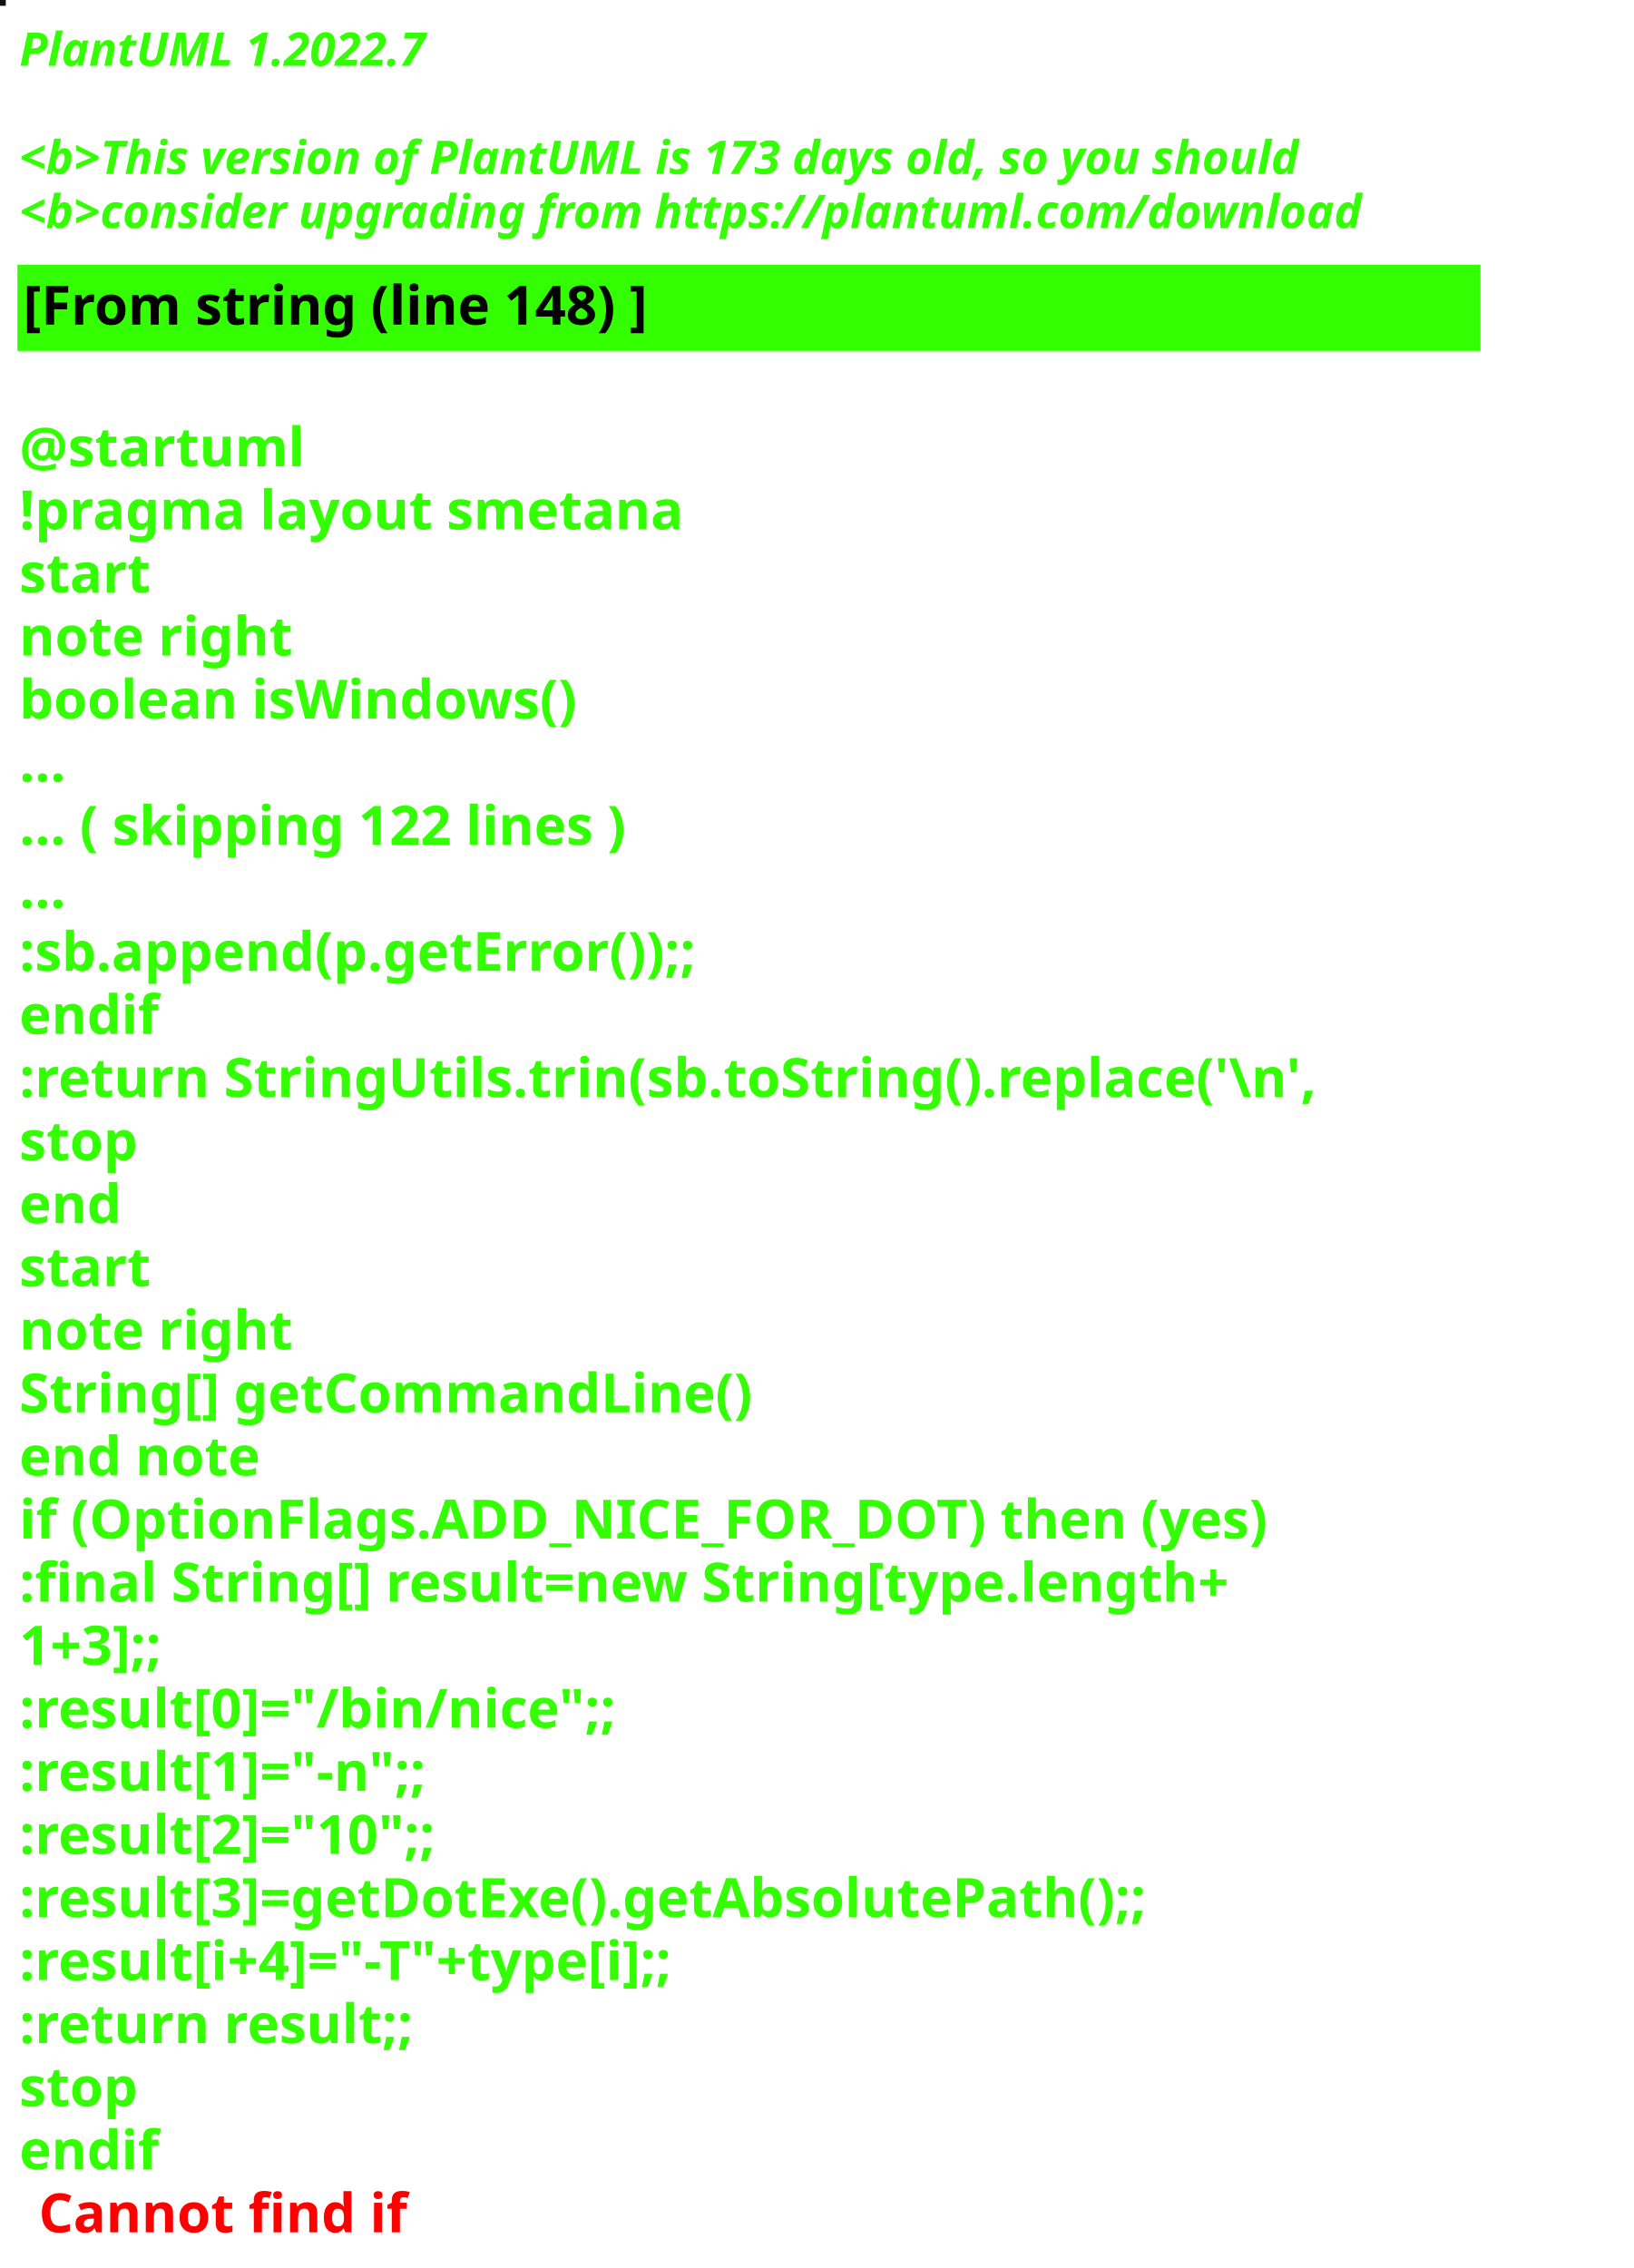
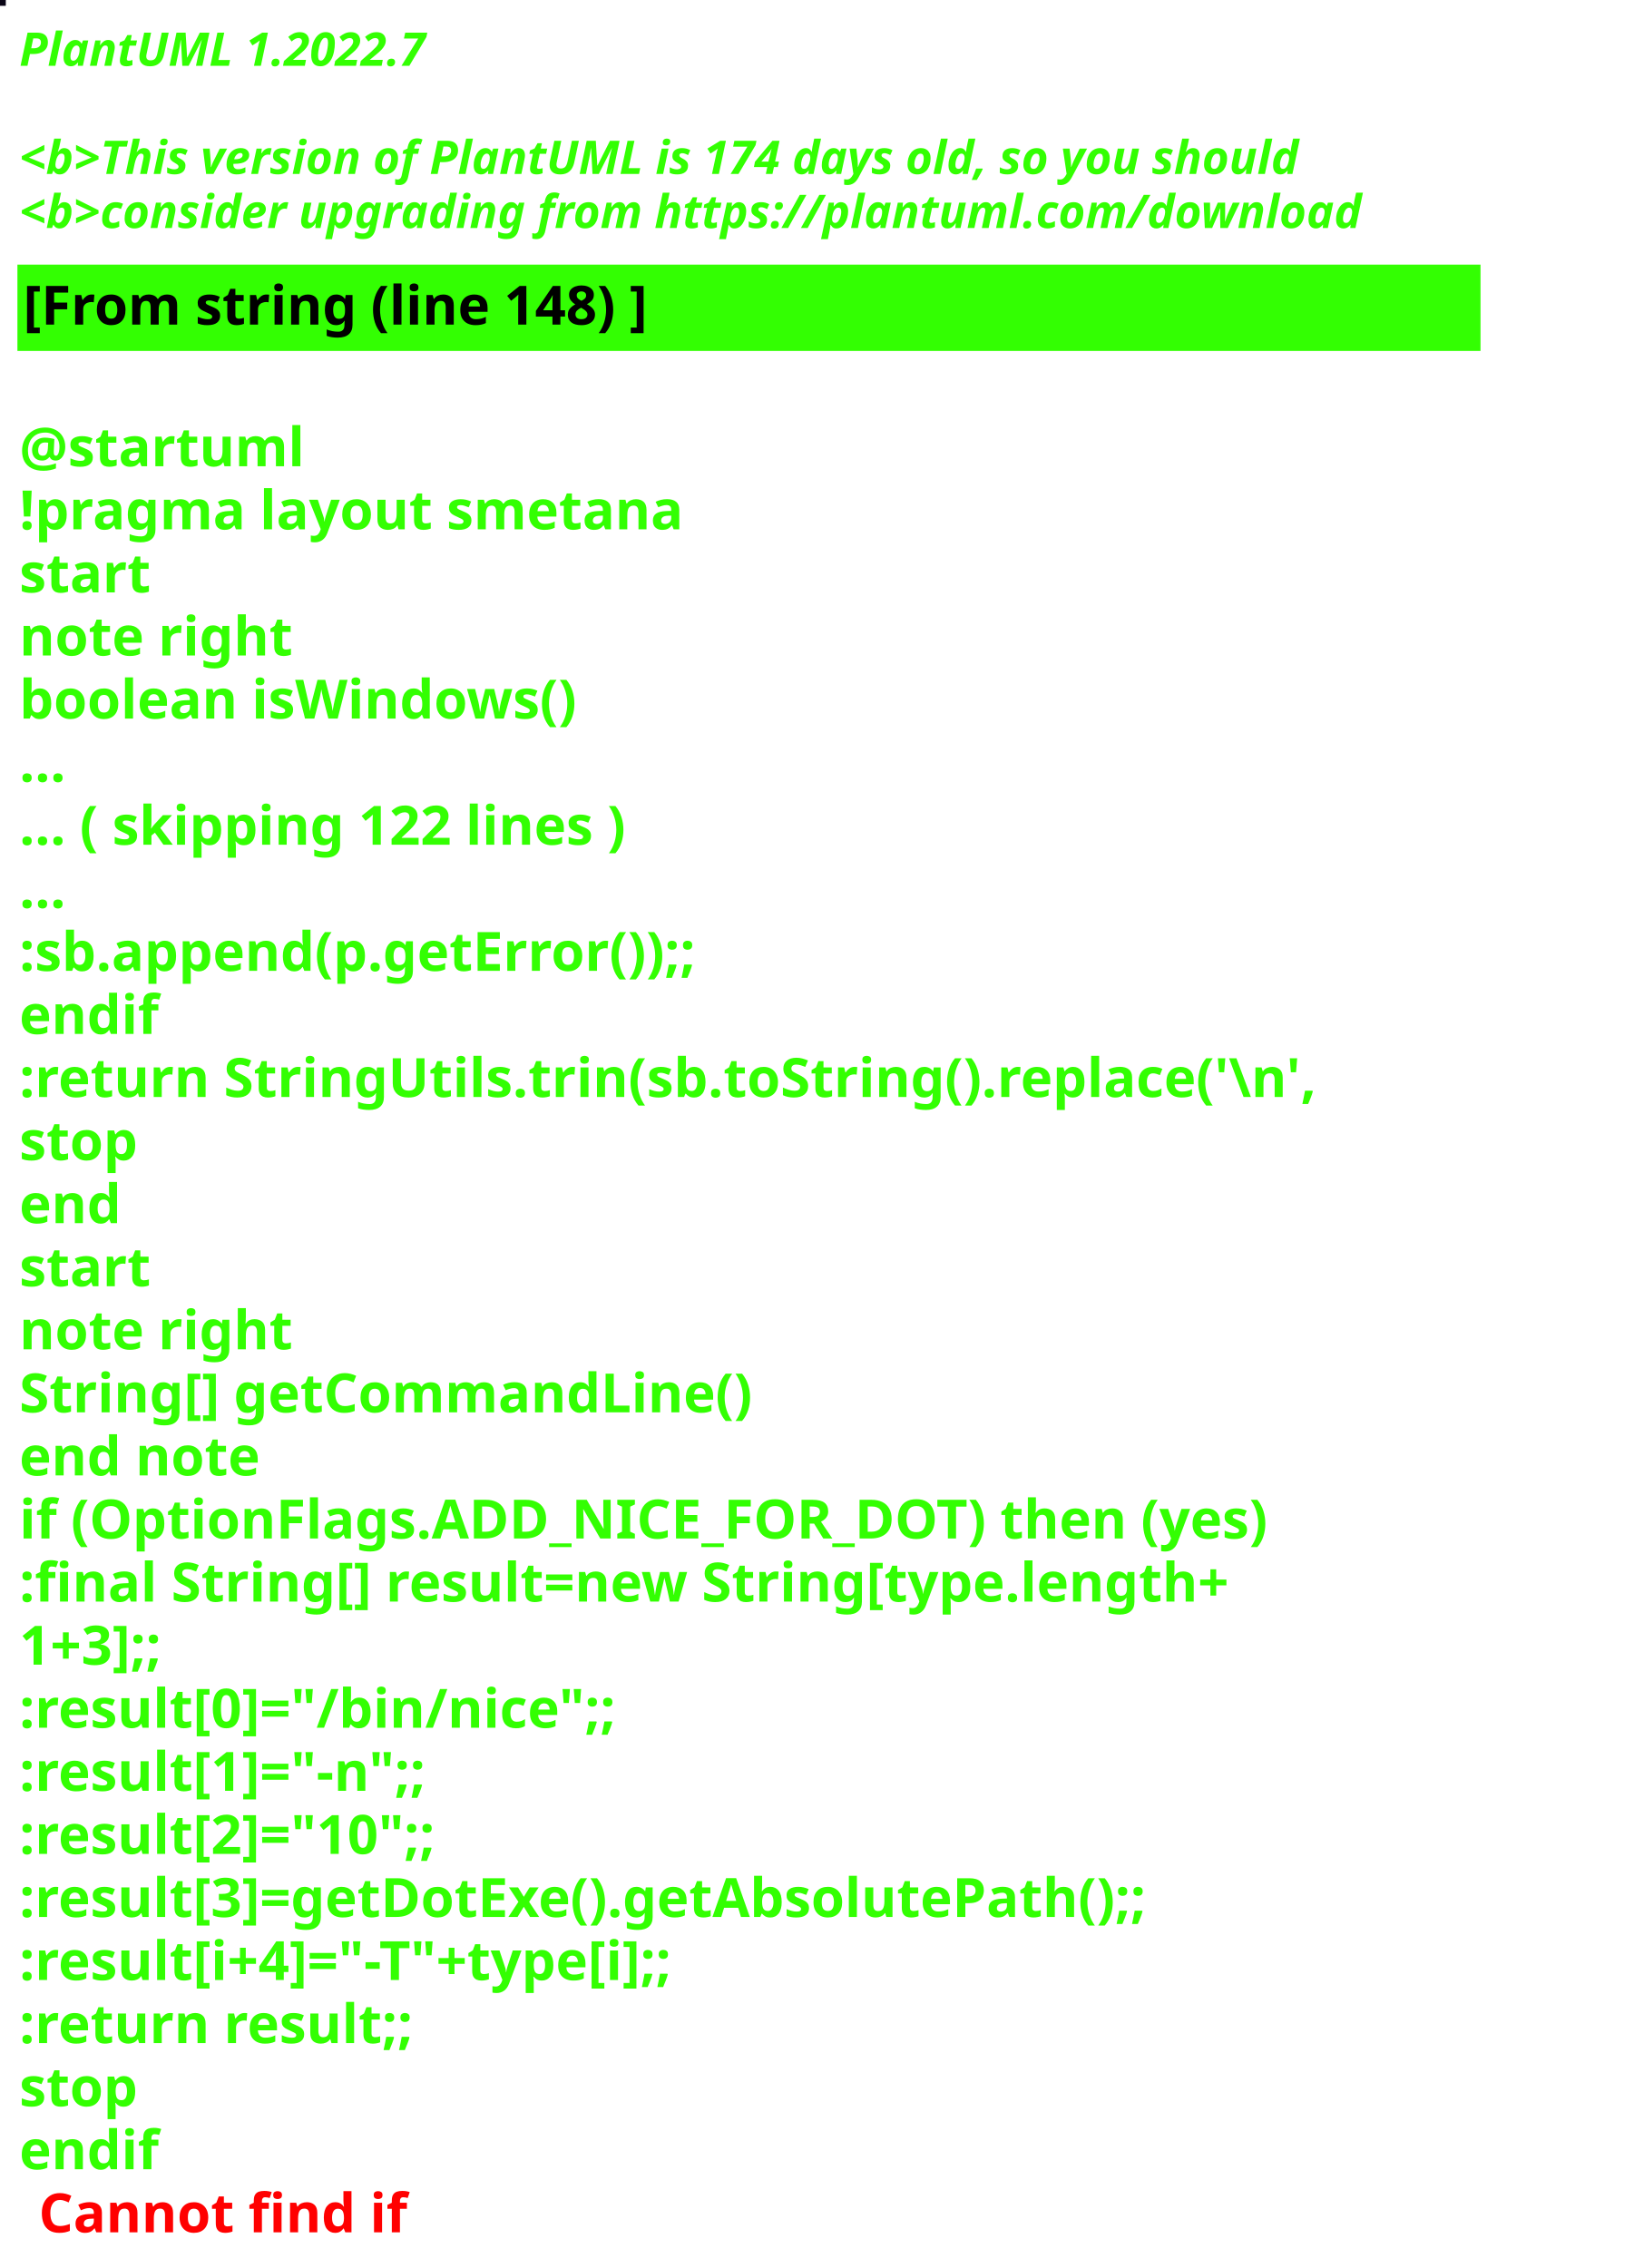
<svg xmlns="http://www.w3.org/2000/svg" contentStyleType="text/css" height="586px" preserveAspectRatio="none" style="width:422px;height:586px;background:#000000;" version="1.1" viewBox="0 0 422 586" width="422px" zoomAndPan="magnify">
  <defs />
  <g>
-     <rect fill="#121111" height="1" style="stroke:#121111;stroke-width:1.0;" width="1" x="0" y="0" />
+     <rect fill="#0A0516" height="1" style="stroke:#0A0516;stroke-width:1.0;" width="1" x="0" y="0" />
    <text fill="#33FF02" font-family="sans-serif" font-size="12" font-style="italic" font-weight="bold" lengthAdjust="spacing" textLength="127" x="5" y="17">PlantUML 1.2022.7</text>
    <text fill="#33FF02" font-family="sans-serif" font-size="12" font-style="italic" font-weight="bold" lengthAdjust="spacing" textLength="4" x="5" y="30.969"> </text>
-     <text fill="#33FF02" font-family="sans-serif" font-size="12" font-style="italic" font-weight="bold" lengthAdjust="spacing" textLength="399" x="5" y="44.938">&lt;b&gt;This version of PlantUML is 173 days old, so you should</text>
+     <text fill="#33FF02" font-family="sans-serif" font-size="12" font-style="italic" font-weight="bold" lengthAdjust="spacing" textLength="399" x="5" y="44.938">&lt;b&gt;This version of PlantUML is 174 days old, so you should</text>
    <text fill="#33FF02" font-family="sans-serif" font-size="12" font-style="italic" font-weight="bold" lengthAdjust="spacing" textLength="408" x="5" y="58.906">&lt;b&gt;consider upgrading from https://plantuml.com/download</text>
    <rect fill="#33FF02" height="21.297" style="stroke:#33FF02;stroke-width:1.0;" width="377" x="5" y="68.875" />
    <text fill="#000000" font-family="sans-serif" font-size="14" font-weight="bold" lengthAdjust="spacing" textLength="188" x="6" y="83.875">[From string (line 148) ]</text>
    <text fill="#33FF02" font-family="sans-serif" font-size="14" font-weight="bold" lengthAdjust="spacing" textLength="5" x="5" y="104.172"> </text>
    <text fill="#33FF02" font-family="sans-serif" font-size="14" font-weight="bold" lengthAdjust="spacing" textLength="79" x="5" y="120.469">@startuml</text>
    <text fill="#33FF02" font-family="sans-serif" font-size="14" font-weight="bold" lengthAdjust="spacing" textLength="190" x="5" y="136.766">!pragma layout smetana</text>
    <text fill="#33FF02" font-family="sans-serif" font-size="14" font-weight="bold" lengthAdjust="spacing" textLength="37" x="5" y="153.062">start</text>
    <text fill="#33FF02" font-family="sans-serif" font-size="14" font-weight="bold" lengthAdjust="spacing" textLength="78" x="5" y="169.359">note right</text>
    <text fill="#33FF02" font-family="sans-serif" font-size="14" font-weight="bold" lengthAdjust="spacing" textLength="165" x="5" y="185.656">boolean isWindows()</text>
    <text fill="#33FF02" font-family="sans-serif" font-size="14" font-weight="bold" lengthAdjust="spacing" textLength="15" x="5" y="201.953">...</text>
    <text fill="#33FF02" font-family="sans-serif" font-size="14" font-weight="bold" lengthAdjust="spacing" textLength="185" x="5" y="218.25">... ( skipping 122 lines )</text>
    <text fill="#33FF02" font-family="sans-serif" font-size="14" font-weight="bold" lengthAdjust="spacing" textLength="15" x="5" y="234.547">...</text>
    <text fill="#33FF02" font-family="sans-serif" font-size="14" font-weight="bold" lengthAdjust="spacing" textLength="206" x="5" y="250.844">:sb.append(p.getError());;</text>
    <text fill="#33FF02" font-family="sans-serif" font-size="14" font-weight="bold" lengthAdjust="spacing" textLength="40" x="5" y="267.141">endif</text>
    <text fill="#33FF02" font-family="sans-serif" font-size="14" font-weight="bold" lengthAdjust="spacing" textLength="377" x="5" y="283.438">:return StringUtils.trin(sb.toString().replace('\n',</text>
    <text fill="#33FF02" font-family="sans-serif" font-size="14" font-weight="bold" lengthAdjust="spacing" textLength="35" x="5" y="299.734">stop</text>
    <text fill="#33FF02" font-family="sans-serif" font-size="14" font-weight="bold" lengthAdjust="spacing" textLength="30" x="5" y="316.031">end</text>
    <text fill="#33FF02" font-family="sans-serif" font-size="14" font-weight="bold" lengthAdjust="spacing" textLength="37" x="5" y="332.328">start</text>
    <text fill="#33FF02" font-family="sans-serif" font-size="14" font-weight="bold" lengthAdjust="spacing" textLength="78" x="5" y="348.625">note right</text>
    <text fill="#33FF02" font-family="sans-serif" font-size="14" font-weight="bold" lengthAdjust="spacing" textLength="213" x="5" y="364.922">String[] getCommandLine()</text>
    <text fill="#33FF02" font-family="sans-serif" font-size="14" font-weight="bold" lengthAdjust="spacing" textLength="71" x="5" y="381.219">end note</text>
    <text fill="#33FF02" font-family="sans-serif" font-size="14" font-weight="bold" lengthAdjust="spacing" textLength="364" x="5" y="397.516">if (OptionFlags.ADD_NICE_FOR_DOT) then (yes)</text>
    <text fill="#33FF02" font-family="sans-serif" font-size="14" font-weight="bold" lengthAdjust="spacing" textLength="360" x="5" y="413.812">:final String[] result=new String[type.length+</text>
    <text fill="#33FF02" font-family="sans-serif" font-size="14" font-weight="bold" lengthAdjust="spacing" textLength="50" x="5" y="430.109">1+3];;</text>
    <text fill="#33FF02" font-family="sans-serif" font-size="14" font-weight="bold" lengthAdjust="spacing" textLength="179" x="5" y="446.406">:result[0]="/bin/nice";;</text>
    <text fill="#33FF02" font-family="sans-serif" font-size="14" font-weight="bold" lengthAdjust="spacing" textLength="128" x="5" y="462.703">:result[1]="-n";;</text>
    <text fill="#33FF02" font-family="sans-serif" font-size="14" font-weight="bold" lengthAdjust="spacing" textLength="132" x="5" y="479">:result[2]="10";;</text>
    <text fill="#33FF02" font-family="sans-serif" font-size="14" font-weight="bold" lengthAdjust="spacing" textLength="339" x="5" y="495.297">:result[3]=getDotExe().getAbsolutePath();;</text>
    <text fill="#33FF02" font-family="sans-serif" font-size="14" font-weight="bold" lengthAdjust="spacing" textLength="207" x="5" y="511.594">:result[i+4]="-T"+type[i];;</text>
    <text fill="#33FF02" font-family="sans-serif" font-size="14" font-weight="bold" lengthAdjust="spacing" textLength="119" x="5" y="527.891">:return result;;</text>
    <text fill="#33FF02" font-family="sans-serif" font-size="14" font-weight="bold" lengthAdjust="spacing" textLength="35" x="5" y="544.188">stop</text>
    <text fill="#33FF02" font-family="sans-serif" font-size="14" font-weight="bold" lengthAdjust="spacing" text-decoration="wavy underline" textLength="40" x="5" y="560.484">endif</text>
    <text fill="#FF0000" font-family="sans-serif" font-size="14" font-weight="bold" lengthAdjust="spacing" textLength="106" x="10" y="576.781">Cannot find if</text>
  </g>
</svg>
